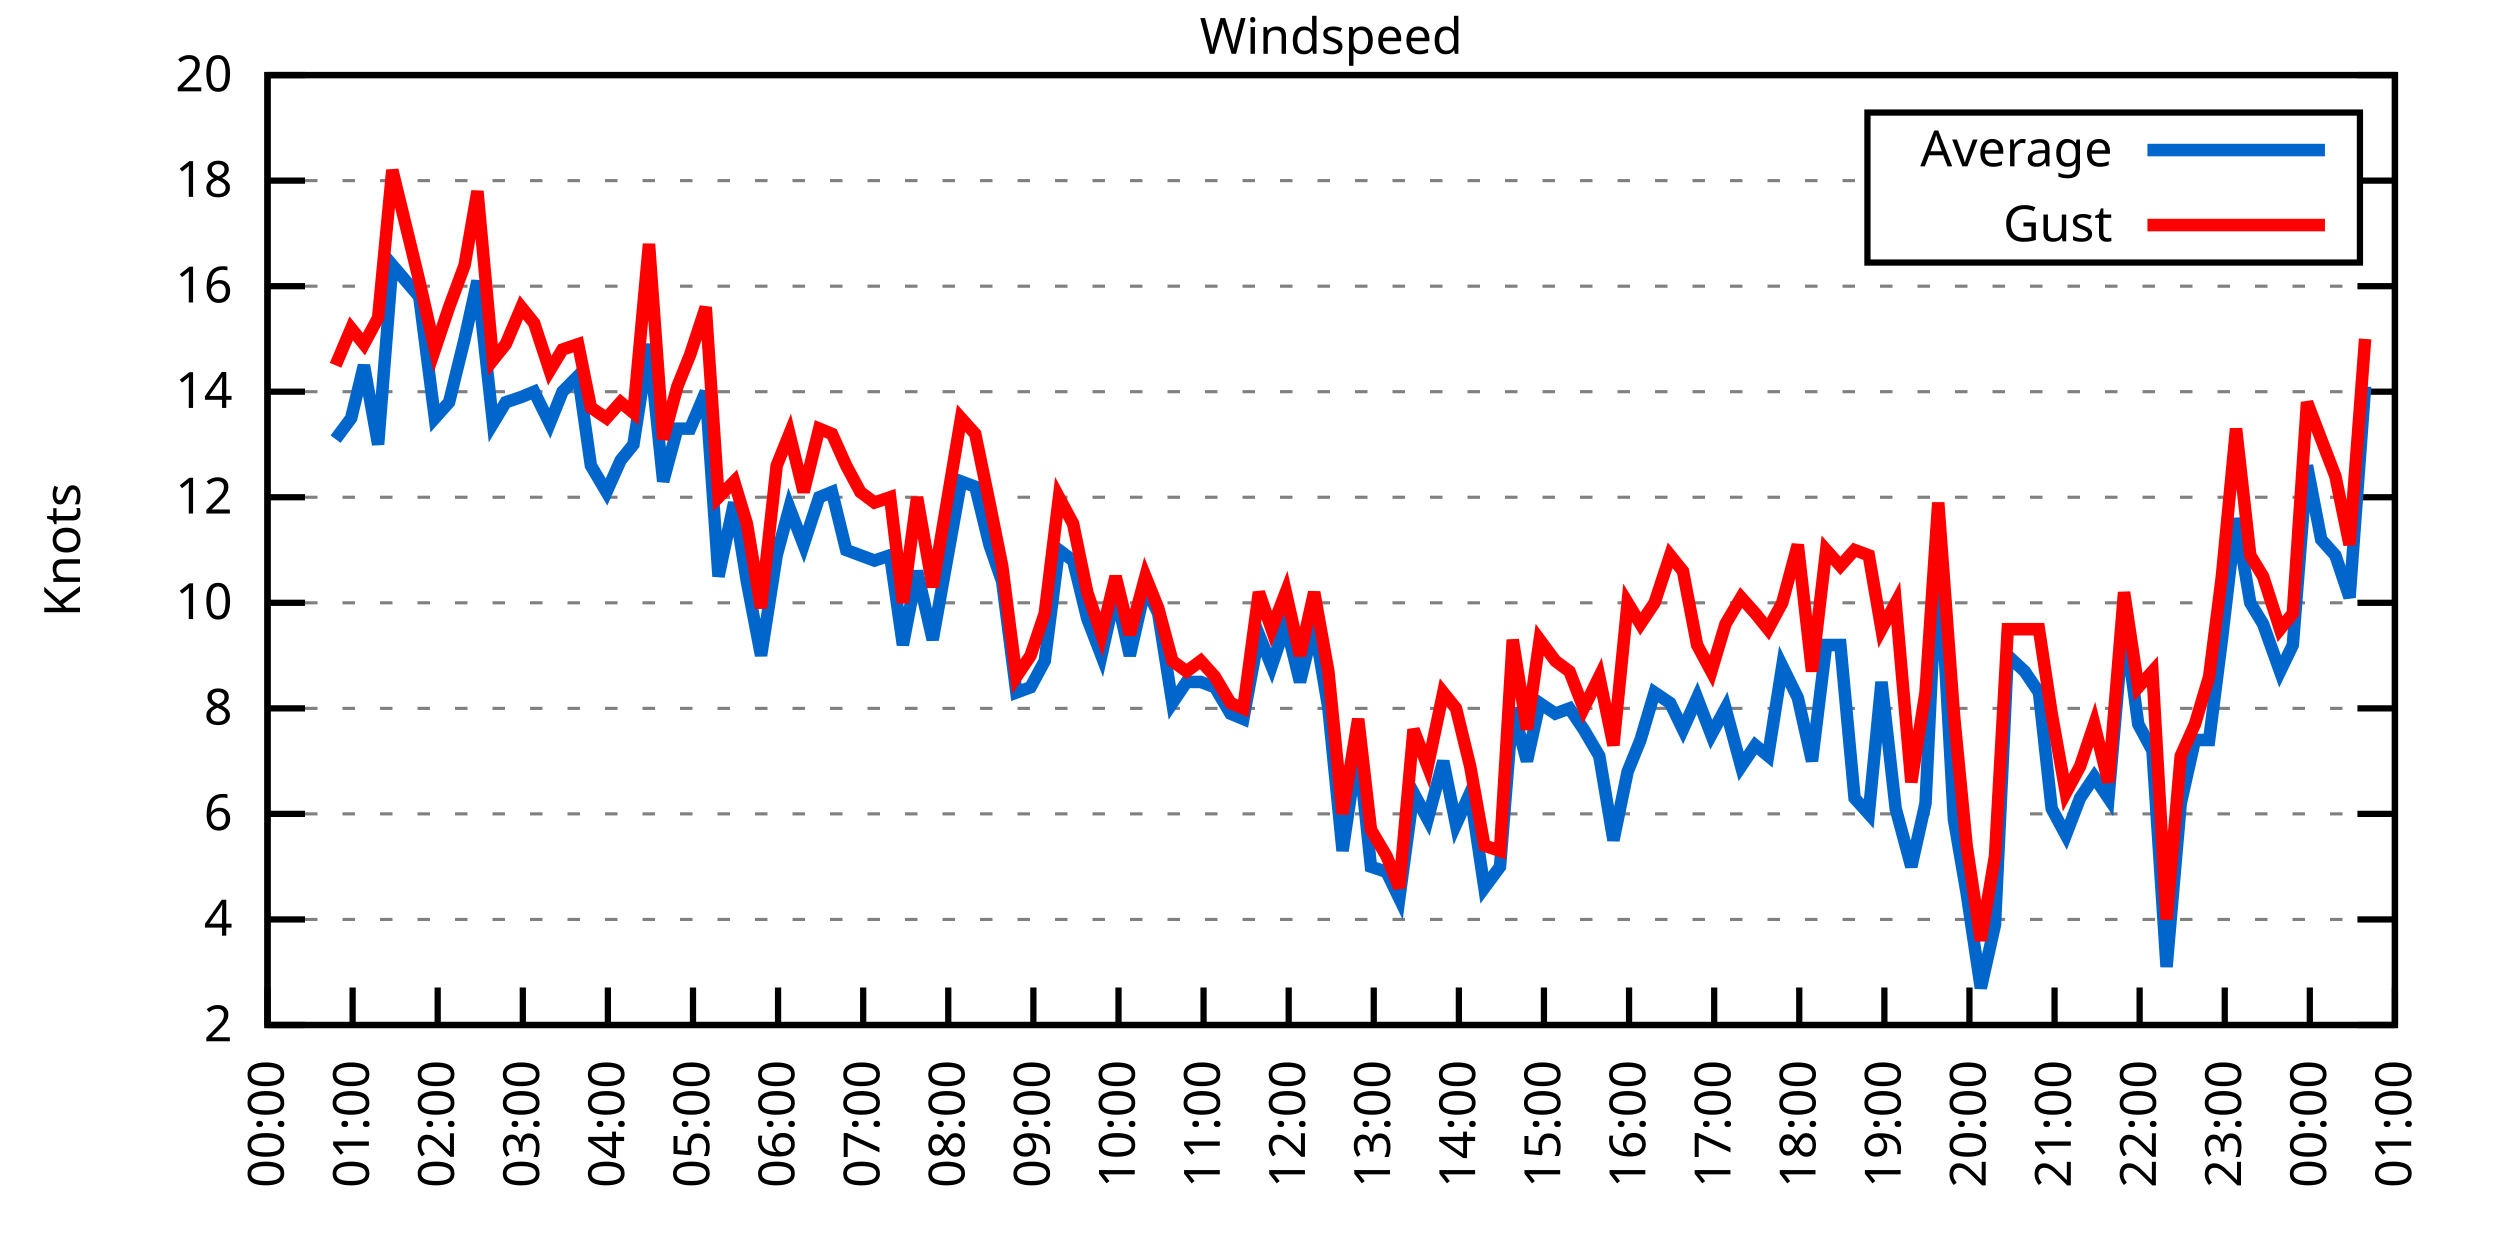
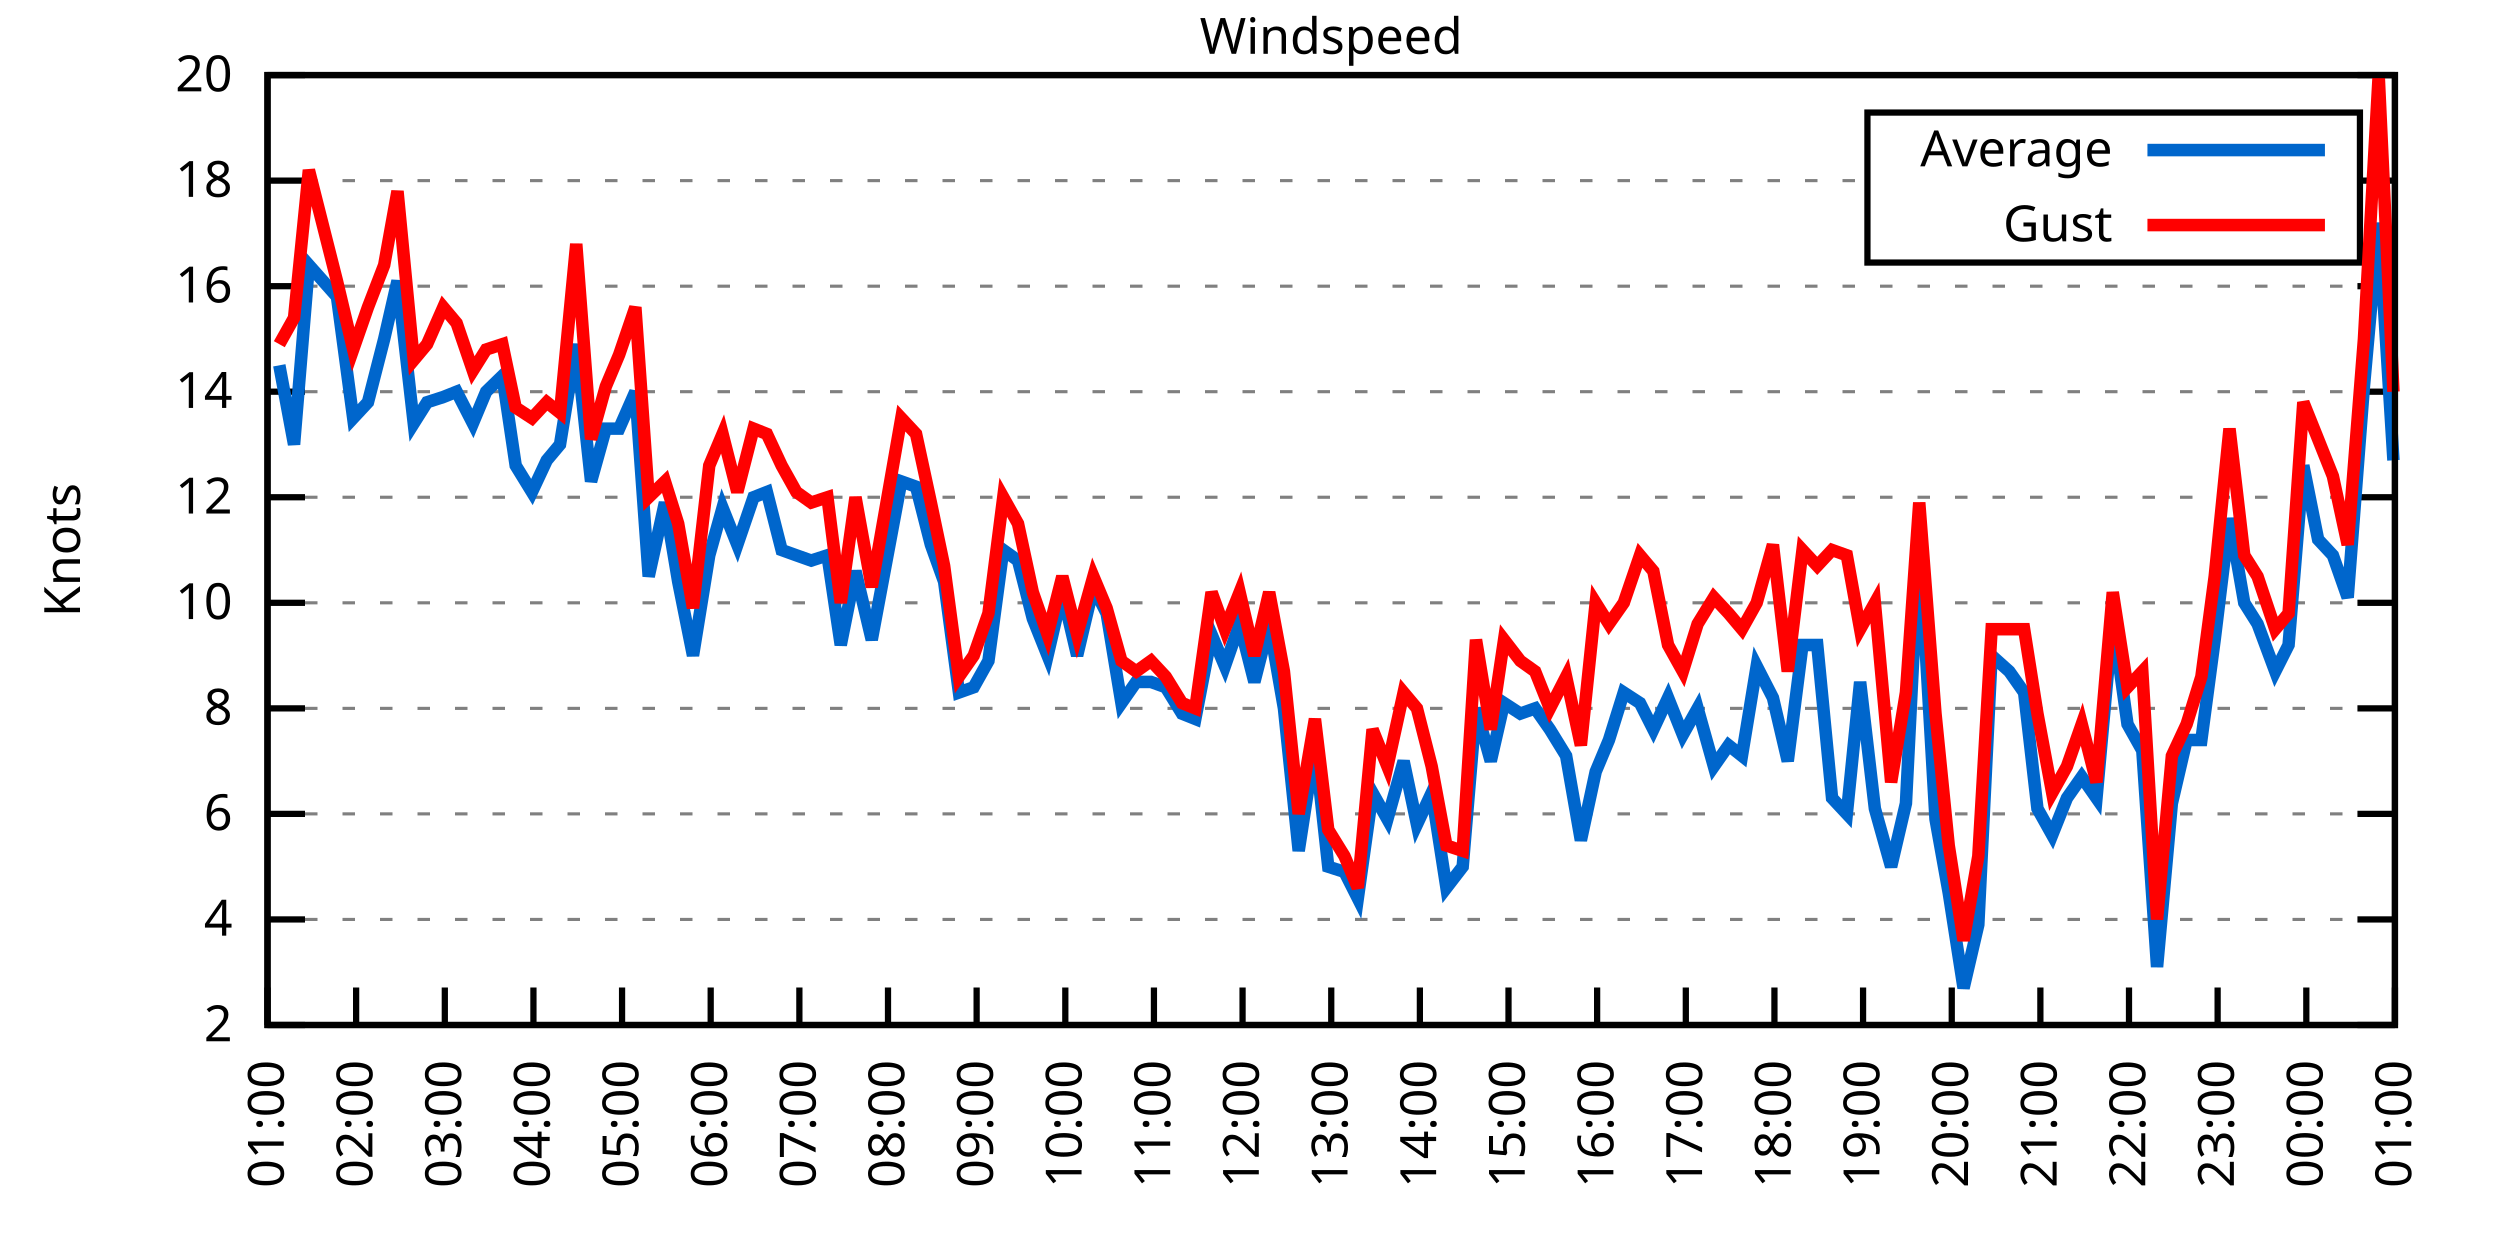
<svg xmlns="http://www.w3.org/2000/svg" xmlns:xlink="http://www.w3.org/1999/xlink" width="400" height="200" viewBox="0 0 400 200">
  <g id="gnuplot_canvas">
    <rect x="0" y="0" width="400" height="200" fill="none" />
    <defs>
      <circle id="gpDot" r="0.5" stroke-width="0.5" stroke="currentColor" />
      <path id="gpPt0" stroke-width="0.333" stroke="currentColor" d="M-1,0 h2 M0,-1 v2" />
      <path id="gpPt1" stroke-width="0.333" stroke="currentColor" d="M-1,-1 L1,1 M1,-1 L-1,1" />
      <path id="gpPt2" stroke-width="0.333" stroke="currentColor" d="M-1,0 L1,0 M0,-1 L0,1 M-1,-1 L1,1 M-1,1 L1,-1" />
      <rect id="gpPt3" stroke-width="0.333" stroke="currentColor" x="-1" y="-1" width="2" height="2" />
      <rect id="gpPt4" stroke-width="0.333" stroke="currentColor" fill="currentColor" x="-1" y="-1" width="2" height="2" />
      <circle id="gpPt5" stroke-width="0.333" stroke="currentColor" cx="0" cy="0" r="1" />
      <use xlink:href="#gpPt5" id="gpPt6" fill="currentColor" stroke="none" />
      <path id="gpPt7" stroke-width="0.333" stroke="currentColor" d="M0,-1.33 L-1.33,0.67 L1.33,0.67 z" />
      <use xlink:href="#gpPt7" id="gpPt8" fill="currentColor" stroke="none" />
      <use xlink:href="#gpPt7" id="gpPt9" stroke="currentColor" transform="rotate(180)" />
      <use xlink:href="#gpPt9" id="gpPt10" fill="currentColor" stroke="none" />
      <use xlink:href="#gpPt3" id="gpPt11" stroke="currentColor" transform="rotate(45)" />
      <use xlink:href="#gpPt11" id="gpPt12" fill="currentColor" stroke="none" />
      <path id="gpPt13" stroke-width="0.333" stroke="currentColor" d="M0,1.330 L1.265,0.411 L0.782,-1.067 L-0.782,-1.076 L-1.265,0.411 z" />
      <use xlink:href="#gpPt13" id="gpPt14" fill="currentColor" stroke="none" />
      <filter id="textbox" filterUnits="objectBoundingBox" x="0" y="0" height="1" width="1">
        <feFlood flood-color="white" flood-opacity="1" result="bgnd" />
        <feComposite in="SourceGraphic" in2="bgnd" operator="atop" />
      </filter>
      <filter id="greybox" filterUnits="objectBoundingBox" x="0" y="0" height="1" width="1">
        <feFlood flood-color="lightgrey" flood-opacity="1" result="grey" />
        <feComposite in="SourceGraphic" in2="grey" operator="atop" />
      </filter>
    </defs>
    <g fill="none" color="white" stroke="currentColor" stroke-width="1.00" stroke-linecap="butt" stroke-linejoin="miter">
</g>
    <g fill="none" color="black" stroke="currentColor" stroke-width="1.00" stroke-linecap="butt" stroke-linejoin="miter">
      <g stroke="none" shape-rendering="crispEdges">
        <polygon fill="rgb(255, 255, 255)" points="42.80,164.00 383.18,164.00 383.18,12.02 42.80,12.02 " />
      </g>
    </g>
    <g fill="none" color="black" stroke="currentColor" stroke-width="1.00" stroke-linecap="butt" stroke-linejoin="miter">
</g>
    <g fill="none" color="black" stroke="black" stroke-width="0.50" stroke-linecap="butt" stroke-linejoin="miter">
</g>
    <g fill="none" color="gray" stroke="currentColor" stroke-width="0.50" stroke-linecap="butt" stroke-linejoin="miter">
      <path stroke="gray" stroke-dasharray="2,4" class="gridline" d="M42.80,164.00 L383.19,164.00  " />
    </g>
    <g fill="none" color="gray" stroke="gray" stroke-width="1.00" stroke-linecap="butt" stroke-linejoin="miter">
</g>
    <g fill="none" color="black" stroke="currentColor" stroke-width="1.00" stroke-linecap="butt" stroke-linejoin="miter">
      <path stroke="black" d="M42.80,164.00 L48.80,164.00 M383.19,164.00 L377.19,164.00  " />
      <g transform="translate(37.20,166.60)" stroke="none" fill="black" font-family="Sans" font-size="8.00" text-anchor="end">
        <text>
          <tspan font-family="Sans"> 2</tspan>
        </text>
      </g>
    </g>
    <g fill="none" color="black" stroke="currentColor" stroke-width="1.00" stroke-linecap="butt" stroke-linejoin="miter">
</g>
    <g fill="none" color="black" stroke="black" stroke-width="0.50" stroke-linecap="butt" stroke-linejoin="miter">
</g>
    <g fill="none" color="gray" stroke="currentColor" stroke-width="0.50" stroke-linecap="butt" stroke-linejoin="miter">
      <path stroke="gray" stroke-dasharray="2,4" class="gridline" d="M42.80,147.11 L383.19,147.11  " />
    </g>
    <g fill="none" color="gray" stroke="gray" stroke-width="1.00" stroke-linecap="butt" stroke-linejoin="miter">
</g>
    <g fill="none" color="black" stroke="currentColor" stroke-width="1.00" stroke-linecap="butt" stroke-linejoin="miter">
      <path stroke="black" d="M42.80,147.11 L48.80,147.11 M383.19,147.11 L377.19,147.11  " />
      <g transform="translate(37.20,149.71)" stroke="none" fill="black" font-family="Sans" font-size="8.00" text-anchor="end">
        <text>
          <tspan font-family="Sans"> 4</tspan>
        </text>
      </g>
    </g>
    <g fill="none" color="black" stroke="currentColor" stroke-width="1.00" stroke-linecap="butt" stroke-linejoin="miter">
</g>
    <g fill="none" color="black" stroke="black" stroke-width="0.50" stroke-linecap="butt" stroke-linejoin="miter">
</g>
    <g fill="none" color="gray" stroke="currentColor" stroke-width="0.50" stroke-linecap="butt" stroke-linejoin="miter">
      <path stroke="gray" stroke-dasharray="2,4" class="gridline" d="M42.80,130.22 L383.19,130.22  " />
    </g>
    <g fill="none" color="gray" stroke="gray" stroke-width="1.00" stroke-linecap="butt" stroke-linejoin="miter">
</g>
    <g fill="none" color="black" stroke="currentColor" stroke-width="1.00" stroke-linecap="butt" stroke-linejoin="miter">
      <path stroke="black" d="M42.80,130.22 L48.80,130.22 M383.19,130.22 L377.19,130.22  " />
      <g transform="translate(37.20,132.82)" stroke="none" fill="black" font-family="Sans" font-size="8.00" text-anchor="end">
        <text>
          <tspan font-family="Sans"> 6</tspan>
        </text>
      </g>
    </g>
    <g fill="none" color="black" stroke="currentColor" stroke-width="1.00" stroke-linecap="butt" stroke-linejoin="miter">
</g>
    <g fill="none" color="black" stroke="black" stroke-width="0.50" stroke-linecap="butt" stroke-linejoin="miter">
</g>
    <g fill="none" color="gray" stroke="currentColor" stroke-width="0.50" stroke-linecap="butt" stroke-linejoin="miter">
      <path stroke="gray" stroke-dasharray="2,4" class="gridline" d="M42.80,113.34 L383.19,113.34  " />
    </g>
    <g fill="none" color="gray" stroke="gray" stroke-width="1.00" stroke-linecap="butt" stroke-linejoin="miter">
</g>
    <g fill="none" color="black" stroke="currentColor" stroke-width="1.00" stroke-linecap="butt" stroke-linejoin="miter">
      <path stroke="black" d="M42.80,113.34 L48.80,113.34 M383.19,113.34 L377.19,113.34  " />
      <g transform="translate(37.20,115.94)" stroke="none" fill="black" font-family="Sans" font-size="8.00" text-anchor="end">
        <text>
          <tspan font-family="Sans"> 8</tspan>
        </text>
      </g>
    </g>
    <g fill="none" color="black" stroke="currentColor" stroke-width="1.00" stroke-linecap="butt" stroke-linejoin="miter">
</g>
    <g fill="none" color="black" stroke="black" stroke-width="0.50" stroke-linecap="butt" stroke-linejoin="miter">
</g>
    <g fill="none" color="gray" stroke="currentColor" stroke-width="0.50" stroke-linecap="butt" stroke-linejoin="miter">
      <path stroke="gray" stroke-dasharray="2,4" class="gridline" d="M42.80,96.45 L383.19,96.45  " />
    </g>
    <g fill="none" color="gray" stroke="gray" stroke-width="1.00" stroke-linecap="butt" stroke-linejoin="miter">
</g>
    <g fill="none" color="black" stroke="currentColor" stroke-width="1.00" stroke-linecap="butt" stroke-linejoin="miter">
      <path stroke="black" d="M42.80,96.45 L48.80,96.45 M383.19,96.45 L377.19,96.45  " />
      <g transform="translate(37.20,99.05)" stroke="none" fill="black" font-family="Sans" font-size="8.00" text-anchor="end">
        <text>
          <tspan font-family="Sans"> 10</tspan>
        </text>
      </g>
    </g>
    <g fill="none" color="black" stroke="currentColor" stroke-width="1.00" stroke-linecap="butt" stroke-linejoin="miter">
</g>
    <g fill="none" color="black" stroke="black" stroke-width="0.50" stroke-linecap="butt" stroke-linejoin="miter">
</g>
    <g fill="none" color="gray" stroke="currentColor" stroke-width="0.50" stroke-linecap="butt" stroke-linejoin="miter">
      <path stroke="gray" stroke-dasharray="2,4" class="gridline" d="M42.80,79.56 L383.19,79.56  " />
    </g>
    <g fill="none" color="gray" stroke="gray" stroke-width="1.00" stroke-linecap="butt" stroke-linejoin="miter">
</g>
    <g fill="none" color="black" stroke="currentColor" stroke-width="1.00" stroke-linecap="butt" stroke-linejoin="miter">
      <path stroke="black" d="M42.80,79.56 L48.80,79.56 M383.19,79.56 L377.19,79.56  " />
      <g transform="translate(37.20,82.16)" stroke="none" fill="black" font-family="Sans" font-size="8.00" text-anchor="end">
        <text>
          <tspan font-family="Sans"> 12</tspan>
        </text>
      </g>
    </g>
    <g fill="none" color="black" stroke="currentColor" stroke-width="1.00" stroke-linecap="butt" stroke-linejoin="miter">
</g>
    <g fill="none" color="black" stroke="black" stroke-width="0.50" stroke-linecap="butt" stroke-linejoin="miter">
</g>
    <g fill="none" color="gray" stroke="currentColor" stroke-width="0.50" stroke-linecap="butt" stroke-linejoin="miter">
      <path stroke="gray" stroke-dasharray="2,4" class="gridline" d="M42.80,62.67 L383.19,62.67  " />
    </g>
    <g fill="none" color="gray" stroke="gray" stroke-width="1.00" stroke-linecap="butt" stroke-linejoin="miter">
</g>
    <g fill="none" color="black" stroke="currentColor" stroke-width="1.00" stroke-linecap="butt" stroke-linejoin="miter">
      <path stroke="black" d="M42.80,62.67 L48.80,62.67 M383.19,62.67 L377.19,62.67  " />
      <g transform="translate(37.20,65.27)" stroke="none" fill="black" font-family="Sans" font-size="8.00" text-anchor="end">
        <text>
          <tspan font-family="Sans"> 14</tspan>
        </text>
      </g>
    </g>
    <g fill="none" color="black" stroke="currentColor" stroke-width="1.00" stroke-linecap="butt" stroke-linejoin="miter">
</g>
    <g fill="none" color="black" stroke="black" stroke-width="0.50" stroke-linecap="butt" stroke-linejoin="miter">
</g>
    <g fill="none" color="gray" stroke="currentColor" stroke-width="0.50" stroke-linecap="butt" stroke-linejoin="miter">
      <path stroke="gray" stroke-dasharray="2,4" class="gridline" d="M42.80,45.79 L383.19,45.79  " />
    </g>
    <g fill="none" color="gray" stroke="gray" stroke-width="1.00" stroke-linecap="butt" stroke-linejoin="miter">
</g>
    <g fill="none" color="black" stroke="currentColor" stroke-width="1.00" stroke-linecap="butt" stroke-linejoin="miter">
      <path stroke="black" d="M42.80,45.79 L48.80,45.79 M383.19,45.79 L377.19,45.79  " />
      <g transform="translate(37.20,48.39)" stroke="none" fill="black" font-family="Sans" font-size="8.00" text-anchor="end">
        <text>
          <tspan font-family="Sans"> 16</tspan>
        </text>
      </g>
    </g>
    <g fill="none" color="black" stroke="currentColor" stroke-width="1.00" stroke-linecap="butt" stroke-linejoin="miter">
</g>
    <g fill="none" color="black" stroke="black" stroke-width="0.50" stroke-linecap="butt" stroke-linejoin="miter">
</g>
    <g fill="none" color="gray" stroke="currentColor" stroke-width="0.50" stroke-linecap="butt" stroke-linejoin="miter">
      <path stroke="gray" stroke-dasharray="2,4" class="gridline" d="M42.80,28.90 L298.79,28.90 M377.59,28.90 L383.19,28.90  " />
    </g>
    <g fill="none" color="gray" stroke="gray" stroke-width="1.00" stroke-linecap="butt" stroke-linejoin="miter">
</g>
    <g fill="none" color="black" stroke="currentColor" stroke-width="1.00" stroke-linecap="butt" stroke-linejoin="miter">
      <path stroke="black" d="M42.80,28.90 L48.80,28.90 M383.19,28.90 L377.19,28.90  " />
      <g transform="translate(37.20,31.50)" stroke="none" fill="black" font-family="Sans" font-size="8.00" text-anchor="end">
        <text>
          <tspan font-family="Sans"> 18</tspan>
        </text>
      </g>
    </g>
    <g fill="none" color="black" stroke="currentColor" stroke-width="1.00" stroke-linecap="butt" stroke-linejoin="miter">
</g>
    <g fill="none" color="black" stroke="black" stroke-width="0.50" stroke-linecap="butt" stroke-linejoin="miter">
</g>
    <g fill="none" color="gray" stroke="currentColor" stroke-width="0.50" stroke-linecap="butt" stroke-linejoin="miter">
      <path stroke="gray" stroke-dasharray="2,4" class="gridline" d="M42.80,12.01 L383.19,12.01  " />
    </g>
    <g fill="none" color="gray" stroke="gray" stroke-width="1.00" stroke-linecap="butt" stroke-linejoin="miter">
</g>
    <g fill="none" color="black" stroke="currentColor" stroke-width="1.00" stroke-linecap="butt" stroke-linejoin="miter">
      <path stroke="black" d="M42.80,12.01 L48.80,12.01 M383.19,12.01 L377.19,12.01  " />
      <g transform="translate(37.20,14.61)" stroke="none" fill="black" font-family="Sans" font-size="8.00" text-anchor="end">
        <text>
          <tspan font-family="Sans"> 20</tspan>
        </text>
      </g>
    </g>
    <g fill="none" color="black" stroke="currentColor" stroke-width="1.00" stroke-linecap="butt" stroke-linejoin="miter">
      <path stroke="black" d="M42.80,164.00 L42.80,158.00  " />
      <g transform="translate(45.40,169.60) rotate(270.00)" stroke="none" fill="black" font-family="Sans" font-size="8.00" text-anchor="end">
        <text>
-           <tspan font-family="Sans">00:00</tspan>
-         </text>
-       </g>
-     </g>
-     <g fill="none" color="black" stroke="currentColor" stroke-width="1.00" stroke-linecap="butt" stroke-linejoin="miter">
-       <path stroke="black" d="M56.42,164.00 L56.42,158.00  " />
-       <g transform="translate(59.02,169.60) rotate(270.00)" stroke="none" fill="black" font-family="Sans" font-size="8.00" text-anchor="end">
-         <text>
          <tspan font-family="Sans">01:00</tspan>
        </text>
      </g>
    </g>
    <g fill="none" color="black" stroke="currentColor" stroke-width="1.00" stroke-linecap="butt" stroke-linejoin="miter">
-       <path stroke="black" d="M70.03,164.00 L70.03,158.00  " />
-       <g transform="translate(72.63,169.60) rotate(270.00)" stroke="none" fill="black" font-family="Sans" font-size="8.00" text-anchor="end">
+       <path stroke="black" d="M56.98,164.00 L56.98,158.00  " />
+       <g transform="translate(59.58,169.60) rotate(270.00)" stroke="none" fill="black" font-family="Sans" font-size="8.00" text-anchor="end">
        <text>
          <tspan font-family="Sans">02:00</tspan>
        </text>
      </g>
    </g>
    <g fill="none" color="black" stroke="currentColor" stroke-width="1.00" stroke-linecap="butt" stroke-linejoin="miter">
-       <path stroke="black" d="M83.65,164.00 L83.65,158.00  " />
-       <g transform="translate(86.25,169.60) rotate(270.00)" stroke="none" fill="black" font-family="Sans" font-size="8.00" text-anchor="end">
+       <path stroke="black" d="M71.17,164.00 L71.17,158.00  " />
+       <g transform="translate(73.77,169.60) rotate(270.00)" stroke="none" fill="black" font-family="Sans" font-size="8.00" text-anchor="end">
        <text>
          <tspan font-family="Sans">03:00</tspan>
        </text>
      </g>
    </g>
    <g fill="none" color="black" stroke="currentColor" stroke-width="1.00" stroke-linecap="butt" stroke-linejoin="miter">
-       <path stroke="black" d="M97.26,164.00 L97.26,158.00  " />
-       <g transform="translate(99.86,169.60) rotate(270.00)" stroke="none" fill="black" font-family="Sans" font-size="8.00" text-anchor="end">
+       <path stroke="black" d="M85.35,164.00 L85.35,158.00  " />
+       <g transform="translate(87.95,169.60) rotate(270.00)" stroke="none" fill="black" font-family="Sans" font-size="8.00" text-anchor="end">
        <text>
          <tspan font-family="Sans">04:00</tspan>
        </text>
      </g>
    </g>
    <g fill="none" color="black" stroke="currentColor" stroke-width="1.00" stroke-linecap="butt" stroke-linejoin="miter">
-       <path stroke="black" d="M110.88,164.00 L110.88,158.00  " />
-       <g transform="translate(113.48,169.60) rotate(270.00)" stroke="none" fill="black" font-family="Sans" font-size="8.00" text-anchor="end">
+       <path stroke="black" d="M99.53,164.00 L99.53,158.00  " />
+       <g transform="translate(102.13,169.60) rotate(270.00)" stroke="none" fill="black" font-family="Sans" font-size="8.00" text-anchor="end">
        <text>
          <tspan font-family="Sans">05:00</tspan>
        </text>
      </g>
    </g>
    <g fill="none" color="black" stroke="currentColor" stroke-width="1.00" stroke-linecap="butt" stroke-linejoin="miter">
-       <path stroke="black" d="M124.49,164.00 L124.49,158.00  " />
-       <g transform="translate(127.09,169.60) rotate(270.00)" stroke="none" fill="black" font-family="Sans" font-size="8.00" text-anchor="end">
+       <path stroke="black" d="M113.71,164.00 L113.71,158.00  " />
+       <g transform="translate(116.31,169.60) rotate(270.00)" stroke="none" fill="black" font-family="Sans" font-size="8.00" text-anchor="end">
        <text>
          <tspan font-family="Sans">06:00</tspan>
        </text>
      </g>
    </g>
    <g fill="none" color="black" stroke="currentColor" stroke-width="1.00" stroke-linecap="butt" stroke-linejoin="miter">
-       <path stroke="black" d="M138.11,164.00 L138.11,158.00  " />
-       <g transform="translate(140.71,169.60) rotate(270.00)" stroke="none" fill="black" font-family="Sans" font-size="8.00" text-anchor="end">
+       <path stroke="black" d="M127.90,164.00 L127.90,158.00  " />
+       <g transform="translate(130.50,169.60) rotate(270.00)" stroke="none" fill="black" font-family="Sans" font-size="8.00" text-anchor="end">
        <text>
          <tspan font-family="Sans">07:00</tspan>
        </text>
      </g>
    </g>
    <g fill="none" color="black" stroke="currentColor" stroke-width="1.00" stroke-linecap="butt" stroke-linejoin="miter">
-       <path stroke="black" d="M151.72,164.00 L151.72,158.00  " />
-       <g transform="translate(154.32,169.60) rotate(270.00)" stroke="none" fill="black" font-family="Sans" font-size="8.00" text-anchor="end">
+       <path stroke="black" d="M142.08,164.00 L142.08,158.00  " />
+       <g transform="translate(144.68,169.60) rotate(270.00)" stroke="none" fill="black" font-family="Sans" font-size="8.00" text-anchor="end">
        <text>
          <tspan font-family="Sans">08:00</tspan>
        </text>
      </g>
    </g>
    <g fill="none" color="black" stroke="currentColor" stroke-width="1.00" stroke-linecap="butt" stroke-linejoin="miter">
-       <path stroke="black" d="M165.34,164.00 L165.34,158.00  " />
-       <g transform="translate(167.94,169.60) rotate(270.00)" stroke="none" fill="black" font-family="Sans" font-size="8.00" text-anchor="end">
+       <path stroke="black" d="M156.26,164.00 L156.26,158.00  " />
+       <g transform="translate(158.86,169.60) rotate(270.00)" stroke="none" fill="black" font-family="Sans" font-size="8.00" text-anchor="end">
        <text>
          <tspan font-family="Sans">09:00</tspan>
        </text>
      </g>
    </g>
    <g fill="none" color="black" stroke="currentColor" stroke-width="1.00" stroke-linecap="butt" stroke-linejoin="miter">
-       <path stroke="black" d="M178.96,164.00 L178.96,158.00  " />
-       <g transform="translate(181.56,169.60) rotate(270.00)" stroke="none" fill="black" font-family="Sans" font-size="8.00" text-anchor="end">
+       <path stroke="black" d="M170.45,164.00 L170.45,158.00  " />
+       <g transform="translate(173.05,169.60) rotate(270.00)" stroke="none" fill="black" font-family="Sans" font-size="8.00" text-anchor="end">
        <text>
          <tspan font-family="Sans">10:00</tspan>
        </text>
      </g>
    </g>
    <g fill="none" color="black" stroke="currentColor" stroke-width="1.00" stroke-linecap="butt" stroke-linejoin="miter">
-       <path stroke="black" d="M192.57,164.00 L192.57,158.00  " />
-       <g transform="translate(195.17,169.60) rotate(270.00)" stroke="none" fill="black" font-family="Sans" font-size="8.00" text-anchor="end">
+       <path stroke="black" d="M184.63,164.00 L184.63,158.00  " />
+       <g transform="translate(187.23,169.60) rotate(270.00)" stroke="none" fill="black" font-family="Sans" font-size="8.00" text-anchor="end">
        <text>
          <tspan font-family="Sans">11:00</tspan>
        </text>
      </g>
    </g>
    <g fill="none" color="black" stroke="currentColor" stroke-width="1.00" stroke-linecap="butt" stroke-linejoin="miter">
-       <path stroke="black" d="M206.19,164.00 L206.19,158.00  " />
-       <g transform="translate(208.79,169.60) rotate(270.00)" stroke="none" fill="black" font-family="Sans" font-size="8.00" text-anchor="end">
+       <path stroke="black" d="M198.81,164.00 L198.81,158.00  " />
+       <g transform="translate(201.41,169.60) rotate(270.00)" stroke="none" fill="black" font-family="Sans" font-size="8.00" text-anchor="end">
        <text>
          <tspan font-family="Sans">12:00</tspan>
        </text>
      </g>
    </g>
    <g fill="none" color="black" stroke="currentColor" stroke-width="1.00" stroke-linecap="butt" stroke-linejoin="miter">
-       <path stroke="black" d="M219.80,164.00 L219.80,158.00  " />
-       <g transform="translate(222.40,169.60) rotate(270.00)" stroke="none" fill="black" font-family="Sans" font-size="8.00" text-anchor="end">
+       <path stroke="black" d="M213.00,164.00 L213.00,158.00  " />
+       <g transform="translate(215.60,169.60) rotate(270.00)" stroke="none" fill="black" font-family="Sans" font-size="8.00" text-anchor="end">
        <text>
          <tspan font-family="Sans">13:00</tspan>
        </text>
      </g>
    </g>
    <g fill="none" color="black" stroke="currentColor" stroke-width="1.00" stroke-linecap="butt" stroke-linejoin="miter">
-       <path stroke="black" d="M233.42,164.00 L233.42,158.00  " />
-       <g transform="translate(236.02,169.60) rotate(270.00)" stroke="none" fill="black" font-family="Sans" font-size="8.00" text-anchor="end">
+       <path stroke="black" d="M227.18,164.00 L227.18,158.00  " />
+       <g transform="translate(229.78,169.60) rotate(270.00)" stroke="none" fill="black" font-family="Sans" font-size="8.00" text-anchor="end">
        <text>
          <tspan font-family="Sans">14:00</tspan>
        </text>
      </g>
    </g>
    <g fill="none" color="black" stroke="currentColor" stroke-width="1.00" stroke-linecap="butt" stroke-linejoin="miter">
-       <path stroke="black" d="M247.03,164.00 L247.03,158.00  " />
-       <g transform="translate(249.63,169.60) rotate(270.00)" stroke="none" fill="black" font-family="Sans" font-size="8.00" text-anchor="end">
+       <path stroke="black" d="M241.36,164.00 L241.36,158.00  " />
+       <g transform="translate(243.96,169.60) rotate(270.00)" stroke="none" fill="black" font-family="Sans" font-size="8.00" text-anchor="end">
        <text>
          <tspan font-family="Sans">15:00</tspan>
        </text>
      </g>
    </g>
    <g fill="none" color="black" stroke="currentColor" stroke-width="1.00" stroke-linecap="butt" stroke-linejoin="miter">
-       <path stroke="black" d="M260.65,164.00 L260.65,158.00  " />
-       <g transform="translate(263.25,169.60) rotate(270.00)" stroke="none" fill="black" font-family="Sans" font-size="8.00" text-anchor="end">
+       <path stroke="black" d="M255.54,164.00 L255.54,158.00  " />
+       <g transform="translate(258.14,169.60) rotate(270.00)" stroke="none" fill="black" font-family="Sans" font-size="8.00" text-anchor="end">
        <text>
          <tspan font-family="Sans">16:00</tspan>
        </text>
      </g>
    </g>
    <g fill="none" color="black" stroke="currentColor" stroke-width="1.00" stroke-linecap="butt" stroke-linejoin="miter">
-       <path stroke="black" d="M274.27,164.00 L274.27,158.00  " />
-       <g transform="translate(276.87,169.60) rotate(270.00)" stroke="none" fill="black" font-family="Sans" font-size="8.00" text-anchor="end">
+       <path stroke="black" d="M269.73,164.00 L269.73,158.00  " />
+       <g transform="translate(272.33,169.60) rotate(270.00)" stroke="none" fill="black" font-family="Sans" font-size="8.00" text-anchor="end">
        <text>
          <tspan font-family="Sans">17:00</tspan>
        </text>
      </g>
    </g>
    <g fill="none" color="black" stroke="currentColor" stroke-width="1.00" stroke-linecap="butt" stroke-linejoin="miter">
-       <path stroke="black" d="M287.88,164.00 L287.88,158.00  " />
-       <g transform="translate(290.48,169.60) rotate(270.00)" stroke="none" fill="black" font-family="Sans" font-size="8.00" text-anchor="end">
+       <path stroke="black" d="M283.91,164.00 L283.91,158.00  " />
+       <g transform="translate(286.51,169.60) rotate(270.00)" stroke="none" fill="black" font-family="Sans" font-size="8.00" text-anchor="end">
        <text>
          <tspan font-family="Sans">18:00</tspan>
        </text>
      </g>
    </g>
    <g fill="none" color="black" stroke="currentColor" stroke-width="1.00" stroke-linecap="butt" stroke-linejoin="miter">
-       <path stroke="black" d="M301.50,164.00 L301.50,158.00  " />
-       <g transform="translate(304.10,169.60) rotate(270.00)" stroke="none" fill="black" font-family="Sans" font-size="8.00" text-anchor="end">
+       <path stroke="black" d="M298.09,164.00 L298.09,158.00  " />
+       <g transform="translate(300.69,169.60) rotate(270.00)" stroke="none" fill="black" font-family="Sans" font-size="8.00" text-anchor="end">
        <text>
          <tspan font-family="Sans">19:00</tspan>
        </text>
      </g>
    </g>
    <g fill="none" color="black" stroke="currentColor" stroke-width="1.00" stroke-linecap="butt" stroke-linejoin="miter">
-       <path stroke="black" d="M315.11,164.00 L315.11,158.00  " />
-       <g transform="translate(317.71,169.60) rotate(270.00)" stroke="none" fill="black" font-family="Sans" font-size="8.00" text-anchor="end">
+       <path stroke="black" d="M312.28,164.00 L312.28,158.00  " />
+       <g transform="translate(314.88,169.60) rotate(270.00)" stroke="none" fill="black" font-family="Sans" font-size="8.00" text-anchor="end">
        <text>
          <tspan font-family="Sans">20:00</tspan>
        </text>
      </g>
    </g>
    <g fill="none" color="black" stroke="currentColor" stroke-width="1.00" stroke-linecap="butt" stroke-linejoin="miter">
-       <path stroke="black" d="M328.73,164.00 L328.73,158.00  " />
-       <g transform="translate(331.33,169.60) rotate(270.00)" stroke="none" fill="black" font-family="Sans" font-size="8.00" text-anchor="end">
+       <path stroke="black" d="M326.46,164.00 L326.46,158.00  " />
+       <g transform="translate(329.06,169.60) rotate(270.00)" stroke="none" fill="black" font-family="Sans" font-size="8.00" text-anchor="end">
        <text>
          <tspan font-family="Sans">21:00</tspan>
        </text>
      </g>
    </g>
    <g fill="none" color="black" stroke="currentColor" stroke-width="1.00" stroke-linecap="butt" stroke-linejoin="miter">
-       <path stroke="black" d="M342.34,164.00 L342.34,158.00  " />
-       <g transform="translate(344.94,169.60) rotate(270.00)" stroke="none" fill="black" font-family="Sans" font-size="8.00" text-anchor="end">
+       <path stroke="black" d="M340.64,164.00 L340.64,158.00  " />
+       <g transform="translate(343.24,169.60) rotate(270.00)" stroke="none" fill="black" font-family="Sans" font-size="8.00" text-anchor="end">
        <text>
          <tspan font-family="Sans">22:00</tspan>
        </text>
      </g>
    </g>
    <g fill="none" color="black" stroke="currentColor" stroke-width="1.00" stroke-linecap="butt" stroke-linejoin="miter">
-       <path stroke="black" d="M355.96,164.00 L355.96,158.00  " />
-       <g transform="translate(358.56,169.60) rotate(270.00)" stroke="none" fill="black" font-family="Sans" font-size="8.00" text-anchor="end">
+       <path stroke="black" d="M354.82,164.00 L354.82,158.00  " />
+       <g transform="translate(357.42,169.60) rotate(270.00)" stroke="none" fill="black" font-family="Sans" font-size="8.00" text-anchor="end">
        <text>
          <tspan font-family="Sans">23:00</tspan>
        </text>
      </g>
    </g>
    <g fill="none" color="black" stroke="currentColor" stroke-width="1.00" stroke-linecap="butt" stroke-linejoin="miter">
-       <path stroke="black" d="M369.57,164.00 L369.57,158.00  " />
-       <g transform="translate(372.17,169.60) rotate(270.00)" stroke="none" fill="black" font-family="Sans" font-size="8.00" text-anchor="end">
+       <path stroke="black" d="M369.01,164.00 L369.01,158.00  " />
+       <g transform="translate(371.61,169.60) rotate(270.00)" stroke="none" fill="black" font-family="Sans" font-size="8.00" text-anchor="end">
        <text>
          <tspan font-family="Sans">00:00</tspan>
        </text>
      </g>
    </g>
    <g fill="none" color="black" stroke="currentColor" stroke-width="1.00" stroke-linecap="butt" stroke-linejoin="miter">
      <path stroke="black" d="M383.19,164.00 L383.19,158.00  " />
      <g transform="translate(385.79,169.60) rotate(270.00)" stroke="none" fill="black" font-family="Sans" font-size="8.00" text-anchor="end">
        <text>
          <tspan font-family="Sans">01:00</tspan>
        </text>
      </g>
    </g>
    <g fill="none" color="black" stroke="currentColor" stroke-width="1.00" stroke-linecap="butt" stroke-linejoin="miter">
</g>
    <g fill="none" color="black" stroke="currentColor" stroke-width="1.00" stroke-linecap="butt" stroke-linejoin="miter">
      <path stroke="black" d="M42.80,12.01 L42.80,164.00 L383.19,164.00 L383.19,12.01 L42.80,12.01 Z  " />
    </g>
    <g fill="none" color="black" stroke="currentColor" stroke-width="1.00" stroke-linecap="butt" stroke-linejoin="miter">
</g>
    <g fill="none" color="black" stroke="currentColor" stroke-width="1.00" stroke-linecap="butt" stroke-linejoin="miter">
      <path stroke="black" d="M298.79,42.01 L298.79,18.01 L377.59,18.01 L377.59,42.01 L298.79,42.01 Z  " />
    </g>
    <g id="Windspeed_plot_1">
      <g fill="none" color="white" stroke="black" stroke-width="2.00" stroke-linecap="butt" stroke-linejoin="miter">
</g>
      <g fill="none" color="black" stroke="currentColor" stroke-width="2.00" stroke-linecap="butt" stroke-linejoin="miter">
        <g transform="translate(337.99,26.61)" stroke="none" fill="black" font-family="Sans" font-size="8.00" text-anchor="end">
          <text>
            <tspan font-family="Sans">Average</tspan>
          </text>
        </g>
      </g>
      <g fill="none" color="black" stroke="currentColor" stroke-width="2.00" stroke-linecap="butt" stroke-linejoin="miter">
-         <path stroke="rgb(  0, 102, 204)" d="M343.59,24.01 L371.99,24.01 M53.69,70.27 L56.19,66.90 L58.23,58.45 L60.50,71.12 L62.77,42.41 L67.08,47.47   L69.58,66.90 L71.85,64.36 L74.34,54.23 L76.39,44.94 L78.88,67.74 L80.92,64.36 L83.42,63.52 L85.46,62.67   L87.96,67.74 L90.00,62.67 L92.50,60.14 L94.54,74.49 L97.04,78.72 L99.30,73.65 L101.35,71.12 L103.84,55.07   L106.11,77.03 L108.38,68.58 L110.42,68.58 L112.92,62.67 L114.96,92.23 L117.46,80.41 L119.50,93.07 L121.77,104.89   L124.27,88.85 L126.31,81.25 L128.58,87.16 L131.07,79.56 L133.12,78.72 L135.39,88.00 L137.66,88.85 L139.92,89.69   L142.42,88.85 L144.46,103.20 L146.73,91.38 L149.23,102.36 L153.77,77.03 L156.04,77.87 L158.31,87.16 L160.35,93.07   L162.62,110.80 L164.89,109.96 L167.16,105.74 L169.43,88.00 L171.69,89.69 L173.96,98.98 L176.23,104.89 L178.50,94.76   L180.77,104.89 L183.27,93.92 L185.31,98.14 L187.58,112.49 L189.85,109.11 L192.12,109.11 L194.39,109.96 L196.88,114.18   L198.93,115.03 L201.42,101.52 L203.46,106.58 L205.73,99.83 L208.00,109.11 L210.27,99.83 L212.54,113.34 L214.81,136.14   L217.31,119.25 L219.35,138.67 L221.85,139.51 L223.89,143.73 L226.16,126.85 L228.43,131.07 L230.92,121.78 L232.96,131.91   L235.23,126.85 L237.50,142.05 L240.00,138.67 L242.04,113.34 L244.31,121.78 L246.35,112.49 L248.85,114.18 L251.12,113.34   L253.39,116.71 L255.88,120.94 L258.15,134.45 L260.42,123.47 L262.47,118.40 L264.73,110.80 L267.23,112.49 L269.27,116.71   L271.54,111.65 L273.81,117.56 L276.08,113.34 L278.58,122.62 L280.85,119.25 L282.89,120.94 L285.16,106.58 L287.65,111.65   L289.92,121.78 L292.19,103.20 L294.46,103.20 L296.73,127.69 L299.00,130.22 L301.04,109.11 L303.31,129.38 L305.81,138.67   L308.08,128.54 L310.12,86.32 L312.62,131.07 L314.66,142.89 L316.93,158.09 L319.20,147.96 L321.24,104.89 L323.96,107.43   L326.23,110.80 L328.27,129.38 L330.54,133.60 L332.81,127.69 L335.08,124.31 L337.35,127.69 L339.85,98.98 L342.12,115.87   L344.39,120.09 L346.65,154.71 L348.92,128.54 L351.19,118.40 L353.46,118.40 L355.50,102.36 L357.77,82.94 L360.04,96.45   L362.09,99.83 L364.81,107.43 L366.85,103.20 L369.12,74.49 L371.39,86.32 L373.66,88.85 L375.93,95.60 L378.42,61.83    " />
+         <path stroke="rgb(  0, 102, 204)" d="M343.59,24.01 L371.99,24.01 M44.69,58.45 L47.05,71.12 L49.42,42.41 L53.91,47.47 L56.51,66.90 L58.87,64.36   L61.47,54.23 L63.60,44.94 L66.20,67.74 L68.33,64.36 L70.93,63.52 L73.06,62.67 L75.66,67.74 L77.78,62.67   L80.38,60.14 L82.51,74.49 L85.11,78.72 L87.48,73.65 L89.60,71.12 L92.20,55.07 L94.57,77.03 L96.93,68.58   L99.06,68.58 L101.66,62.67 L103.79,92.23 L106.39,80.41 L108.51,93.07 L110.88,104.89 L113.48,88.85 L115.61,81.25   L117.97,87.16 L120.57,79.56 L122.70,78.72 L125.06,88.00 L127.42,88.85 L129.79,89.69 L132.39,88.85 L134.52,103.20   L136.88,91.38 L139.48,102.36 L144.21,77.03 L146.57,77.87 L148.94,87.16 L151.06,93.07 L153.43,110.80 L155.79,109.96   L158.15,105.74 L160.52,88.00 L162.88,89.69 L165.25,98.98 L167.61,104.89 L169.97,94.76 L172.34,104.89 L174.94,93.92   L177.06,98.14 L179.43,112.49 L181.79,109.11 L184.16,109.11 L186.52,109.96 L189.12,114.18 L191.25,115.03 L193.85,101.52   L195.98,106.58 L198.34,99.83 L200.70,109.11 L203.07,99.83 L205.43,113.34 L207.79,136.14 L210.39,119.25 L212.52,138.67   L215.12,139.51 L217.25,143.73 L219.61,126.85 L221.98,131.07 L224.58,121.78 L226.71,131.91 L229.07,126.85 L231.43,142.05   L234.03,138.67 L236.16,113.34 L238.52,121.78 L240.65,112.49 L243.25,114.18 L245.62,113.34 L247.98,116.71 L250.58,120.94   L252.94,134.45 L255.31,123.47 L257.43,118.40 L259.80,110.80 L262.40,112.49 L264.53,116.71 L266.89,111.65 L269.25,117.56   L271.62,113.34 L274.22,122.62 L276.58,119.25 L278.71,120.94 L281.07,106.58 L283.67,111.65 L286.04,121.78 L288.40,103.20   L290.76,103.20 L293.13,127.69 L295.49,130.22 L297.62,109.11 L299.98,129.38 L302.58,138.67 L304.95,128.54 L307.08,86.32   L309.68,131.07 L311.80,142.89 L314.17,158.09 L316.53,147.96 L318.66,104.89 L321.49,107.43 L323.86,110.80 L325.99,129.38   L328.35,133.60 L330.71,127.69 L333.08,124.31 L335.44,127.69 L338.04,98.98 L340.40,115.87 L342.77,120.09 L345.13,154.71   L347.50,128.54 L349.86,118.40 L352.22,118.40 L354.35,102.36 L356.72,82.94 L359.08,96.45 L361.21,99.83 L364.04,107.43   L366.17,103.20 L368.53,74.49 L370.90,86.32 L373.26,88.85 L375.63,95.60 L378.23,61.83 L380.59,35.65 L382.95,73.65    " />
      </g>
    </g>
    <g id="Windspeed_plot_2">
      <g fill="none" color="black" stroke="currentColor" stroke-width="2.00" stroke-linecap="butt" stroke-linejoin="miter">
        <g transform="translate(337.99,38.61)" stroke="none" fill="black" font-family="Sans" font-size="8.00" text-anchor="end">
          <text>
            <tspan font-family="Sans">Gust</tspan>
          </text>
        </g>
      </g>
      <g fill="none" color="black" stroke="currentColor" stroke-width="2.00" stroke-linecap="butt" stroke-linejoin="miter">
-         <path stroke="rgb(255,   0,   0)" d="M343.59,36.01 L371.99,36.01 M53.69,58.45 L56.19,52.54 L58.23,55.07 L60.50,50.85 L62.77,27.21 L67.08,44.94   L69.58,55.92 L71.85,49.16 L74.34,42.41 L76.39,30.59 L78.88,57.61 L80.92,55.07 L83.42,49.16 L85.46,51.70   L87.96,59.30 L90.00,55.92 L92.50,55.07 L94.54,65.21 L97.04,66.90 L99.30,64.36 L101.35,66.05 L103.84,39.03   L106.11,70.27 L108.38,61.83 L110.42,56.76 L112.92,49.16 L114.96,79.56 L117.46,77.03 L119.50,83.78 L121.77,97.29   L124.27,74.49 L126.31,69.43 L128.58,78.72 L131.07,68.58 L133.12,69.43 L135.39,74.49 L137.66,78.72 L139.92,80.41   L142.42,79.56 L144.46,96.45 L146.73,79.56 L149.23,93.92 L153.77,66.90 L156.04,69.43 L158.31,80.41 L160.35,90.54   L162.62,108.27 L164.89,104.89 L167.16,98.14 L169.43,79.56 L171.69,83.78 L173.96,94.76 L176.23,101.52 L178.50,92.23   L180.77,101.52 L183.27,92.23 L185.31,97.29 L187.58,105.74 L189.85,107.43 L192.12,105.74 L194.39,108.27 L196.88,112.49   L198.93,113.34 L201.42,94.76 L203.46,100.67 L205.73,94.76 L208.00,104.89 L210.27,94.76 L212.54,107.43 L214.81,130.22   L217.31,115.03 L219.35,132.76 L221.85,136.98 L223.89,142.05 L226.16,116.71 L228.43,122.62 L230.92,110.80 L232.96,113.34   L235.23,122.62 L237.50,135.29 L240.00,136.14 L242.04,102.36 L244.31,116.71 L246.35,102.36 L248.85,105.74 L251.12,107.43   L253.39,113.34 L255.88,108.27 L258.15,119.25 L260.42,96.45 L262.47,99.83 L264.73,96.45 L267.23,88.85 L269.27,91.38   L271.54,103.20 L273.81,107.43 L276.08,99.83 L278.58,95.60 L280.85,98.14 L282.89,100.67 L285.16,96.45 L287.65,87.16   L289.92,107.43 L292.19,88.00 L294.46,90.54 L296.73,88.00 L299.00,88.85 L301.04,100.67 L303.31,96.45 L305.81,125.16   L308.08,110.80 L310.12,80.41 L312.62,114.18 L314.66,135.29 L316.93,150.49 L319.20,136.98 L321.24,100.67 L323.96,100.67   L326.23,100.67 L328.27,114.18 L330.54,126.85 L332.81,122.62 L335.08,115.87 L337.35,125.16 L339.85,94.76 L342.12,109.96   L344.39,107.43 L346.65,147.11 L348.92,120.94 L351.19,115.87 L353.46,108.27 L355.50,92.23 L357.77,68.58 L360.04,88.85   L362.09,92.23 L364.81,100.67 L366.85,98.14 L369.12,64.36 L371.39,70.27 L373.66,76.18 L375.93,87.16 L378.42,54.23    " />
+         <path stroke="rgb(255,   0,   0)" d="M343.59,36.01 L371.99,36.01 M44.69,55.07 L47.05,50.85 L49.42,27.21 L53.91,44.94 L56.51,55.92 L58.87,49.16   L61.47,42.41 L63.60,30.59 L66.20,57.61 L68.33,55.07 L70.93,49.16 L73.06,51.70 L75.66,59.30 L77.78,55.92   L80.38,55.07 L82.51,65.21 L85.11,66.90 L87.48,64.36 L89.60,66.05 L92.20,39.03 L94.57,70.27 L96.93,61.83   L99.06,56.76 L101.66,49.16 L103.79,79.56 L106.39,77.03 L108.51,83.78 L110.88,97.29 L113.48,74.49 L115.61,69.43   L117.97,78.72 L120.57,68.58 L122.70,69.43 L125.06,74.49 L127.42,78.72 L129.79,80.41 L132.39,79.56 L134.52,96.45   L136.88,79.56 L139.48,93.92 L144.21,66.90 L146.57,69.43 L148.94,80.41 L151.06,90.54 L153.43,108.27 L155.79,104.89   L158.15,98.14 L160.52,79.56 L162.88,83.78 L165.25,94.76 L167.61,101.52 L169.97,92.23 L172.34,101.52 L174.94,92.23   L177.06,97.29 L179.43,105.74 L181.79,107.43 L184.16,105.74 L186.52,108.27 L189.12,112.49 L191.25,113.34 L193.85,94.76   L195.98,100.67 L198.34,94.76 L200.70,104.89 L203.07,94.76 L205.43,107.43 L207.79,130.22 L210.39,115.03 L212.52,132.76   L215.12,136.98 L217.25,142.05 L219.61,116.71 L221.98,122.62 L224.58,110.80 L226.71,113.34 L229.07,122.62 L231.43,135.29   L234.03,136.14 L236.16,102.36 L238.52,116.71 L240.65,102.36 L243.25,105.74 L245.62,107.43 L247.98,113.34 L250.58,108.27   L252.94,119.25 L255.31,96.45 L257.43,99.83 L259.80,96.45 L262.40,88.85 L264.53,91.38 L266.89,103.20 L269.25,107.43   L271.62,99.83 L274.22,95.60 L276.58,98.14 L278.71,100.67 L281.07,96.45 L283.67,87.16 L286.04,107.43 L288.40,88.00   L290.76,90.54 L293.13,88.00 L295.49,88.85 L297.62,100.67 L299.98,96.45 L302.58,125.16 L304.95,110.80 L307.08,80.41   L309.68,114.18 L311.80,135.29 L314.17,150.49 L316.53,136.98 L318.66,100.67 L321.49,100.67 L323.86,100.67 L325.99,114.18   L328.35,126.85 L330.71,122.62 L333.08,115.87 L335.44,125.16 L338.04,94.76 L340.40,109.96 L342.77,107.43 L345.13,147.11   L347.50,120.94 L349.86,115.87 L352.22,108.27 L354.35,92.23 L356.72,68.58 L359.08,88.85 L361.21,92.23 L364.04,100.67   L366.17,98.14 L368.53,64.36 L370.90,70.27 L373.26,76.18 L375.63,87.16 L378.23,54.23 L380.59,12.01 L382.95,62.67    " />
      </g>
    </g>
    <g fill="none" color="black" stroke="currentColor" stroke-width="2.00" stroke-linecap="butt" stroke-linejoin="miter">
</g>
    <g fill="none" color="black" stroke="black" stroke-width="1.00" stroke-linecap="butt" stroke-linejoin="miter">
</g>
    <g fill="none" color="black" stroke="currentColor" stroke-width="1.00" stroke-linecap="butt" stroke-linejoin="miter">
      <path stroke="black" d="M42.80,12.01 L42.80,164.00 L383.19,164.00 L383.19,12.01 L42.80,12.01 Z  " />
      <g transform="translate(12.80,88.01) rotate(270.00)" stroke="none" fill="black" font-family="Sans" font-size="8.00" text-anchor="middle">
        <text>
          <tspan font-family="Sans">Knots</tspan>
        </text>
      </g>
    </g>
    <g fill="none" color="black" stroke="currentColor" stroke-width="1.00" stroke-linecap="butt" stroke-linejoin="miter">
</g>
    <g fill="none" color="black" stroke="currentColor" stroke-width="1.00" stroke-linecap="butt" stroke-linejoin="miter">
      <g transform="translate(212.99,8.61)" stroke="none" fill="black" font-family="Sans" font-size="8.00" text-anchor="middle">
        <text>
          <tspan font-family="Sans">Windspeed</tspan>
        </text>
      </g>
    </g>
    <g fill="none" color="black" stroke="currentColor" stroke-width="1.00" stroke-linecap="butt" stroke-linejoin="miter">
</g>
  </g>
</svg>
